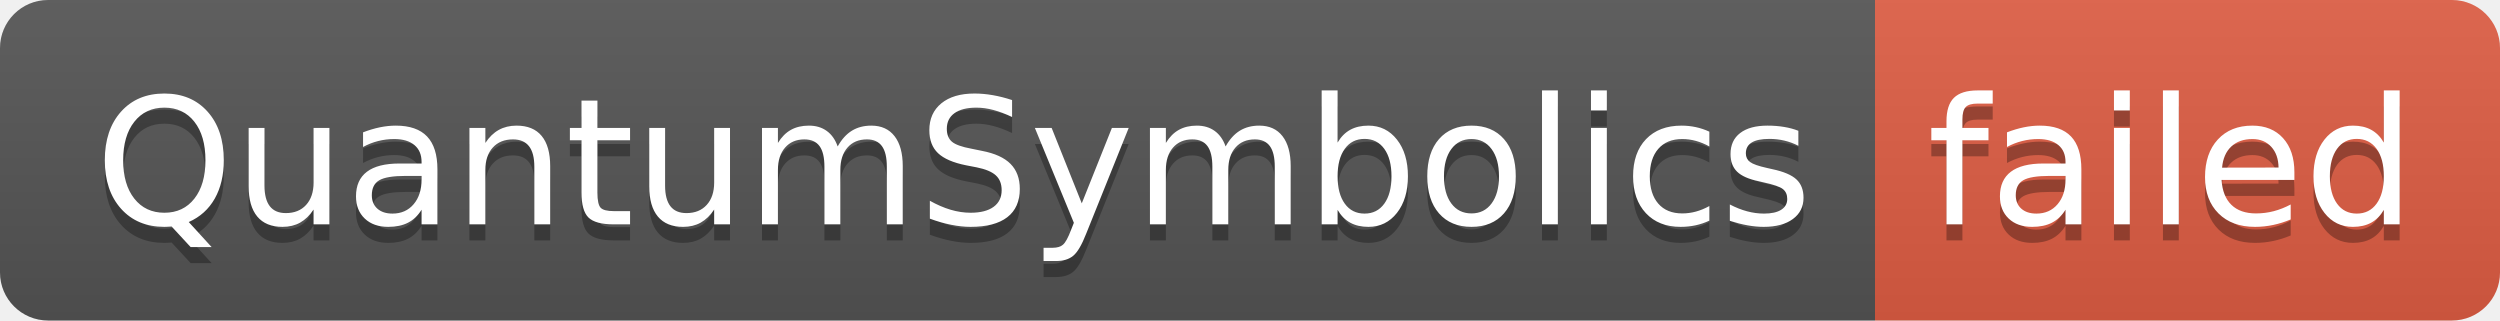
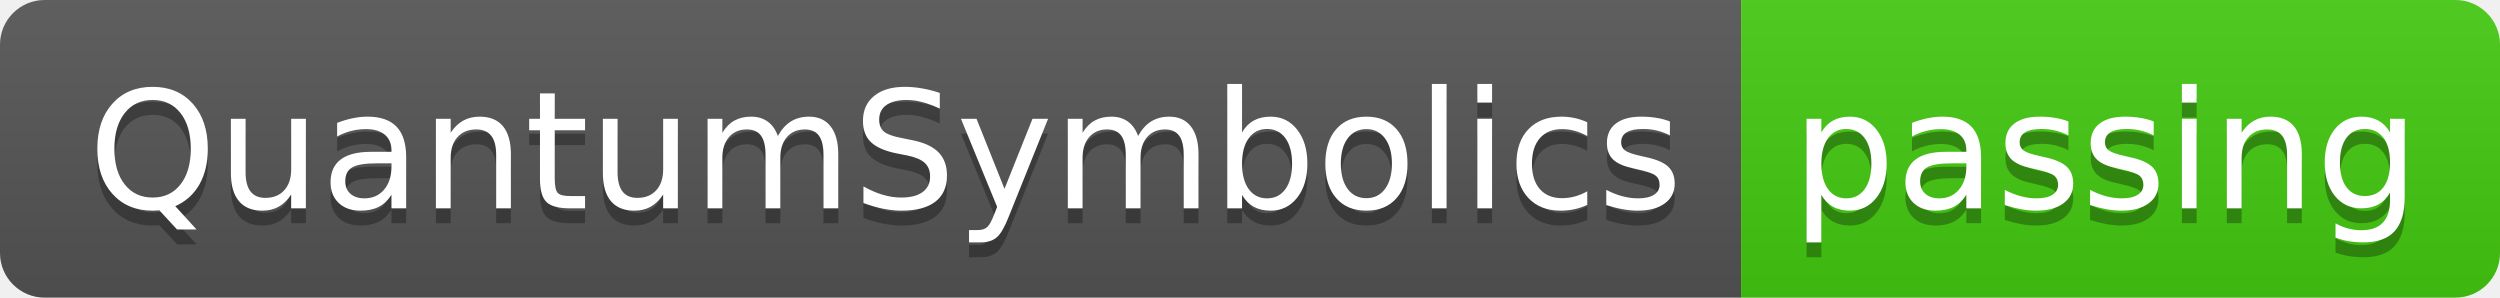
- <svg xmlns="http://www.w3.org/2000/svg" width="156" height="20" role="img" aria-label="QuantumSymbolics: failed">
+ <svg xmlns="http://www.w3.org/2000/svg" width="168" height="20" role="img" aria-label="QuantumSymbolics: passing">
  <linearGradient id="s" x2="0" y2="100%">
    <stop offset="0" stop-color="#bbb" stop-opacity=".1" />
    <stop offset="1" stop-opacity=".1" />
  </linearGradient>
  <clipPath id="r">
-     <rect width="156" height="20" rx="3" fill="#fff" />
+     <rect width="168" height="20" rx="3" fill="#fff" />
  </clipPath>
  <g clip-path="url(#r)">
    <rect width="117" height="20" fill="#555" />
-     <rect x="117" width="39" height="20" fill="#e05d44" />
-     <rect width="156" height="20" fill="url(#s)" />
+     <rect x="117" width="51" height="20" fill="#4c1" />
+     <rect width="168" height="20" fill="url(#s)" />
  </g>
  <g fill="#fff" text-anchor="middle" font-family="Verdana,Geneva,DejaVu Sans,sans-serif" text-rendering="geometricPrecision" font-size="110">
    <text aria-hidden="true" x="595" y="150" fill="#010101" fill-opacity=".3" transform="scale(.1)" textLength="1070">QuantumSymbolics</text>
    <text x="595" y="140" transform="scale(.1)" fill="#fff" textLength="1070">QuantumSymbolics</text>
-     <text aria-hidden="true" x="1355" y="150" fill="#010101" fill-opacity=".3" transform="scale(.1)" textLength="290">failed</text>
-     <text x="1355" y="140" transform="scale(.1)" fill="#fff" textLength="290">failed</text>
+     <text aria-hidden="true" x="1415" y="150" fill="#010101" fill-opacity=".3" transform="scale(.1)" textLength="410">passing</text>
+     <text x="1415" y="140" transform="scale(.1)" fill="#fff" textLength="410">passing</text>
  </g>
</svg>
